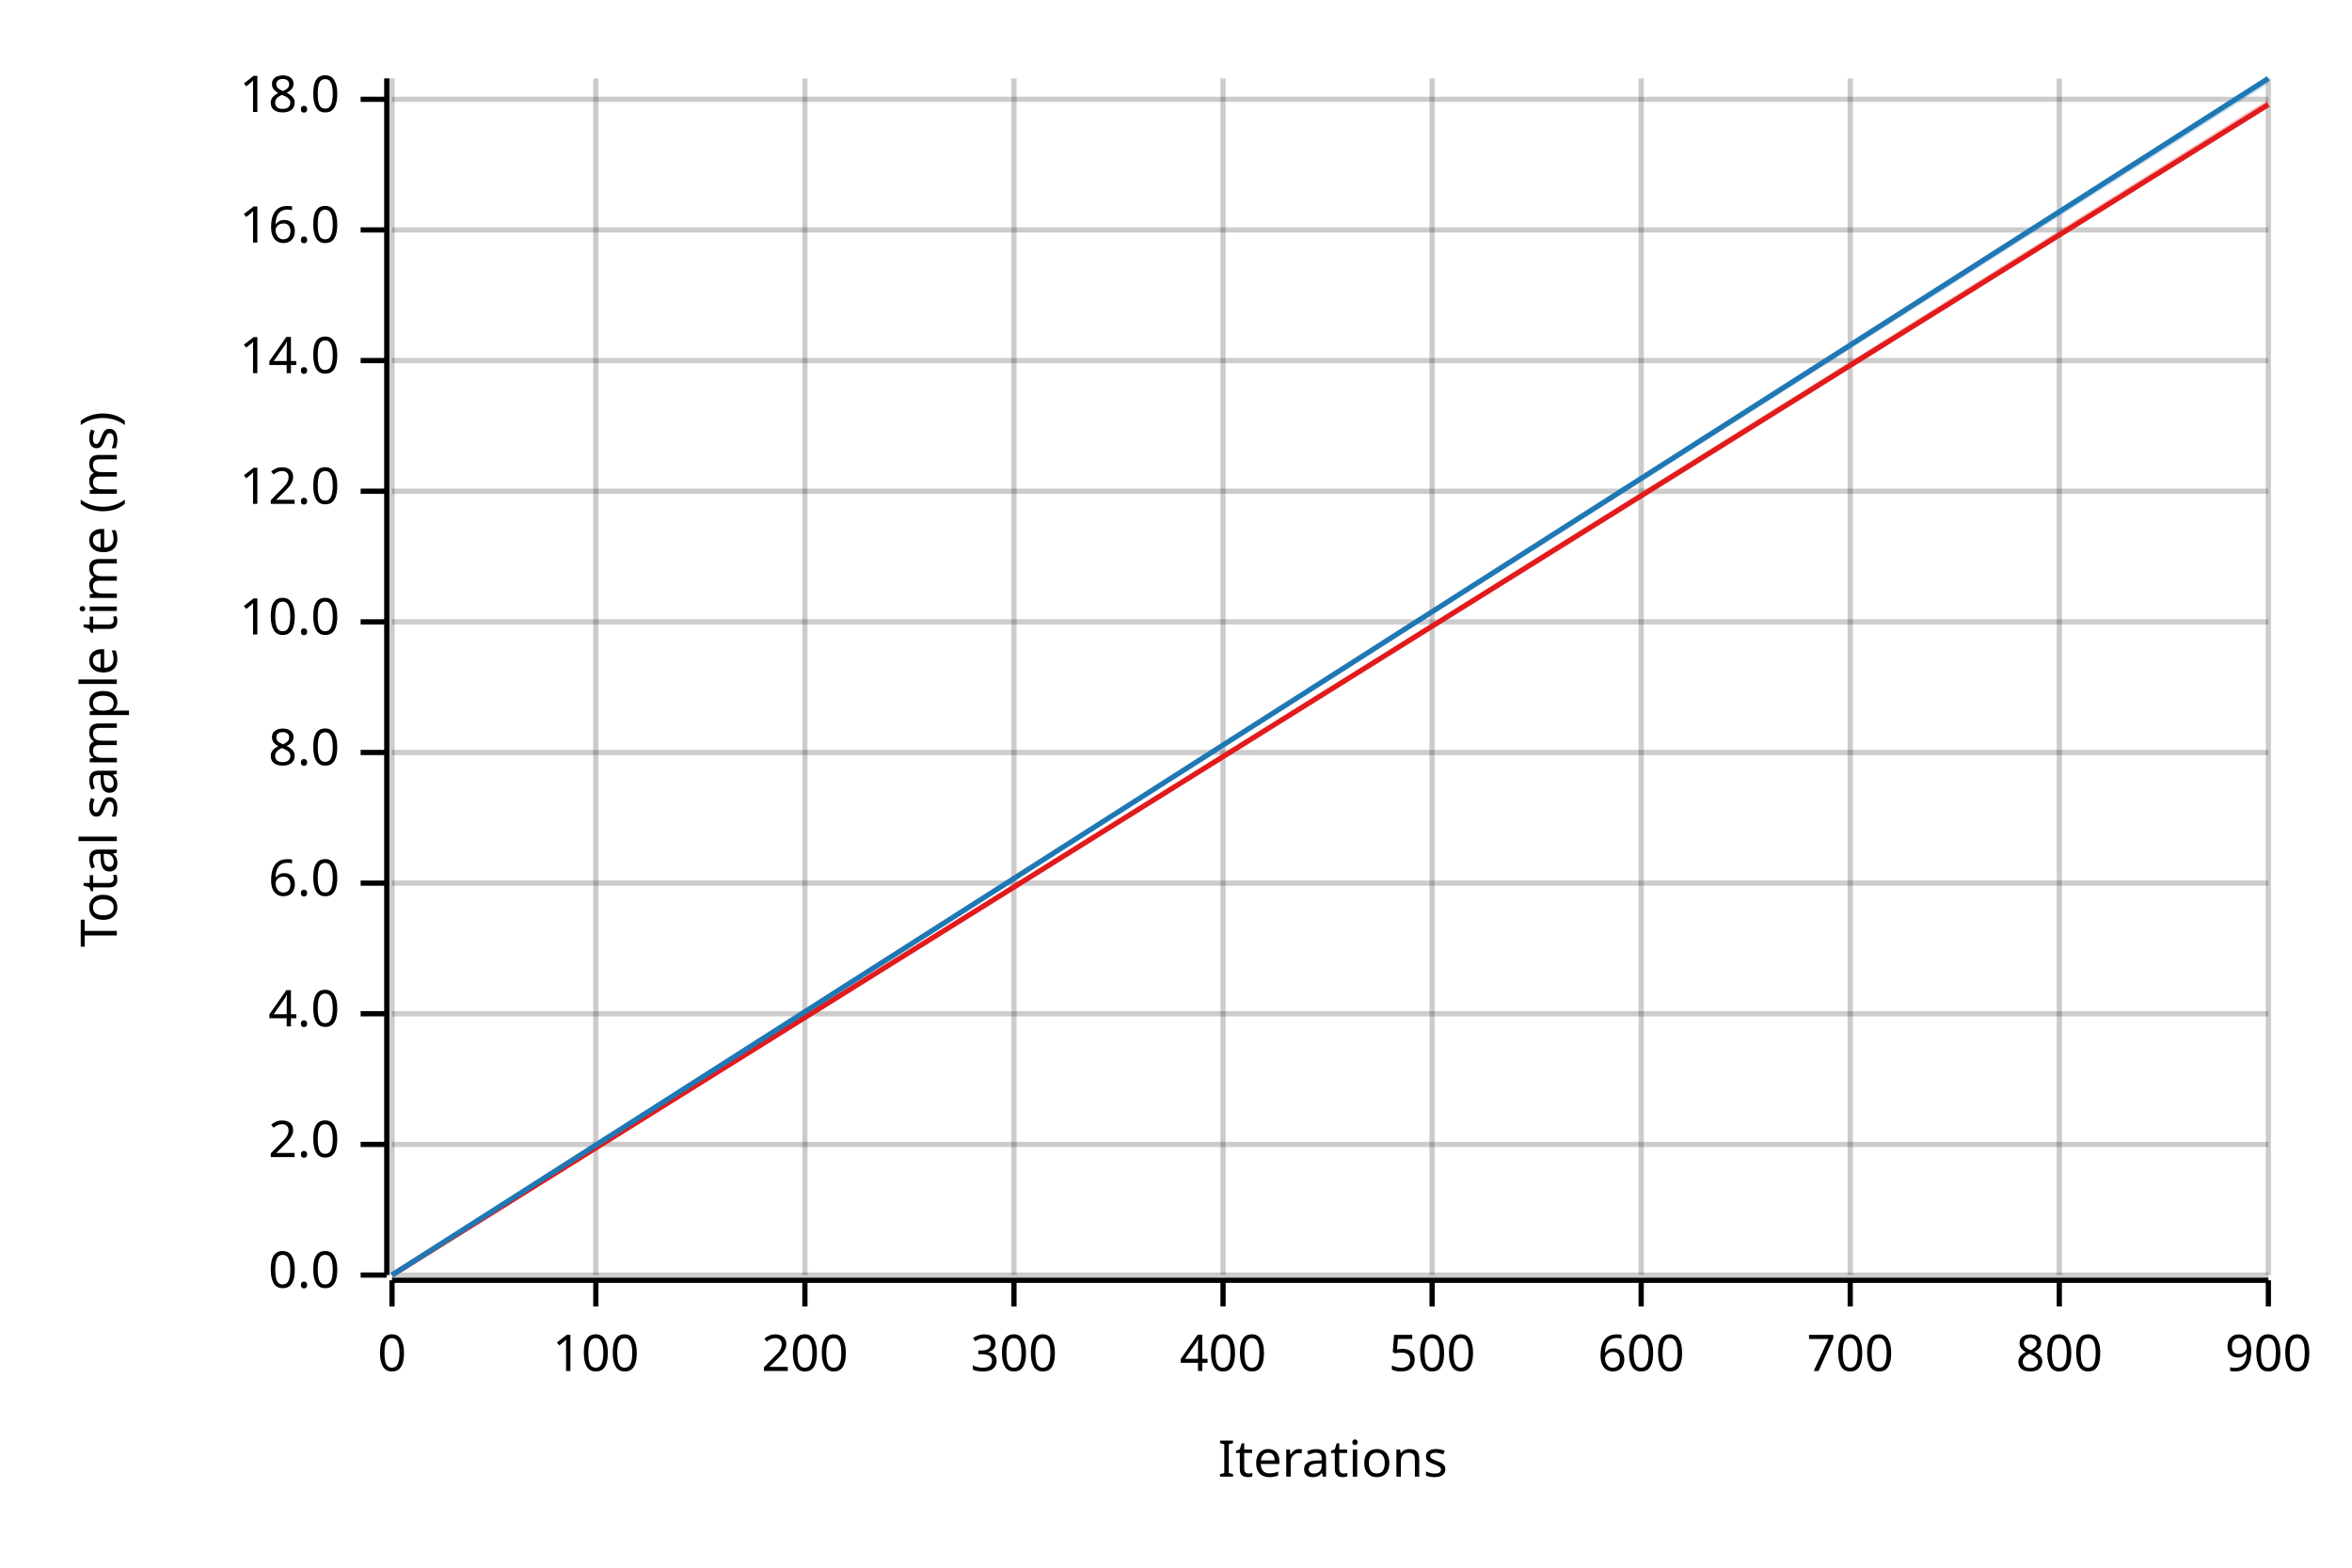
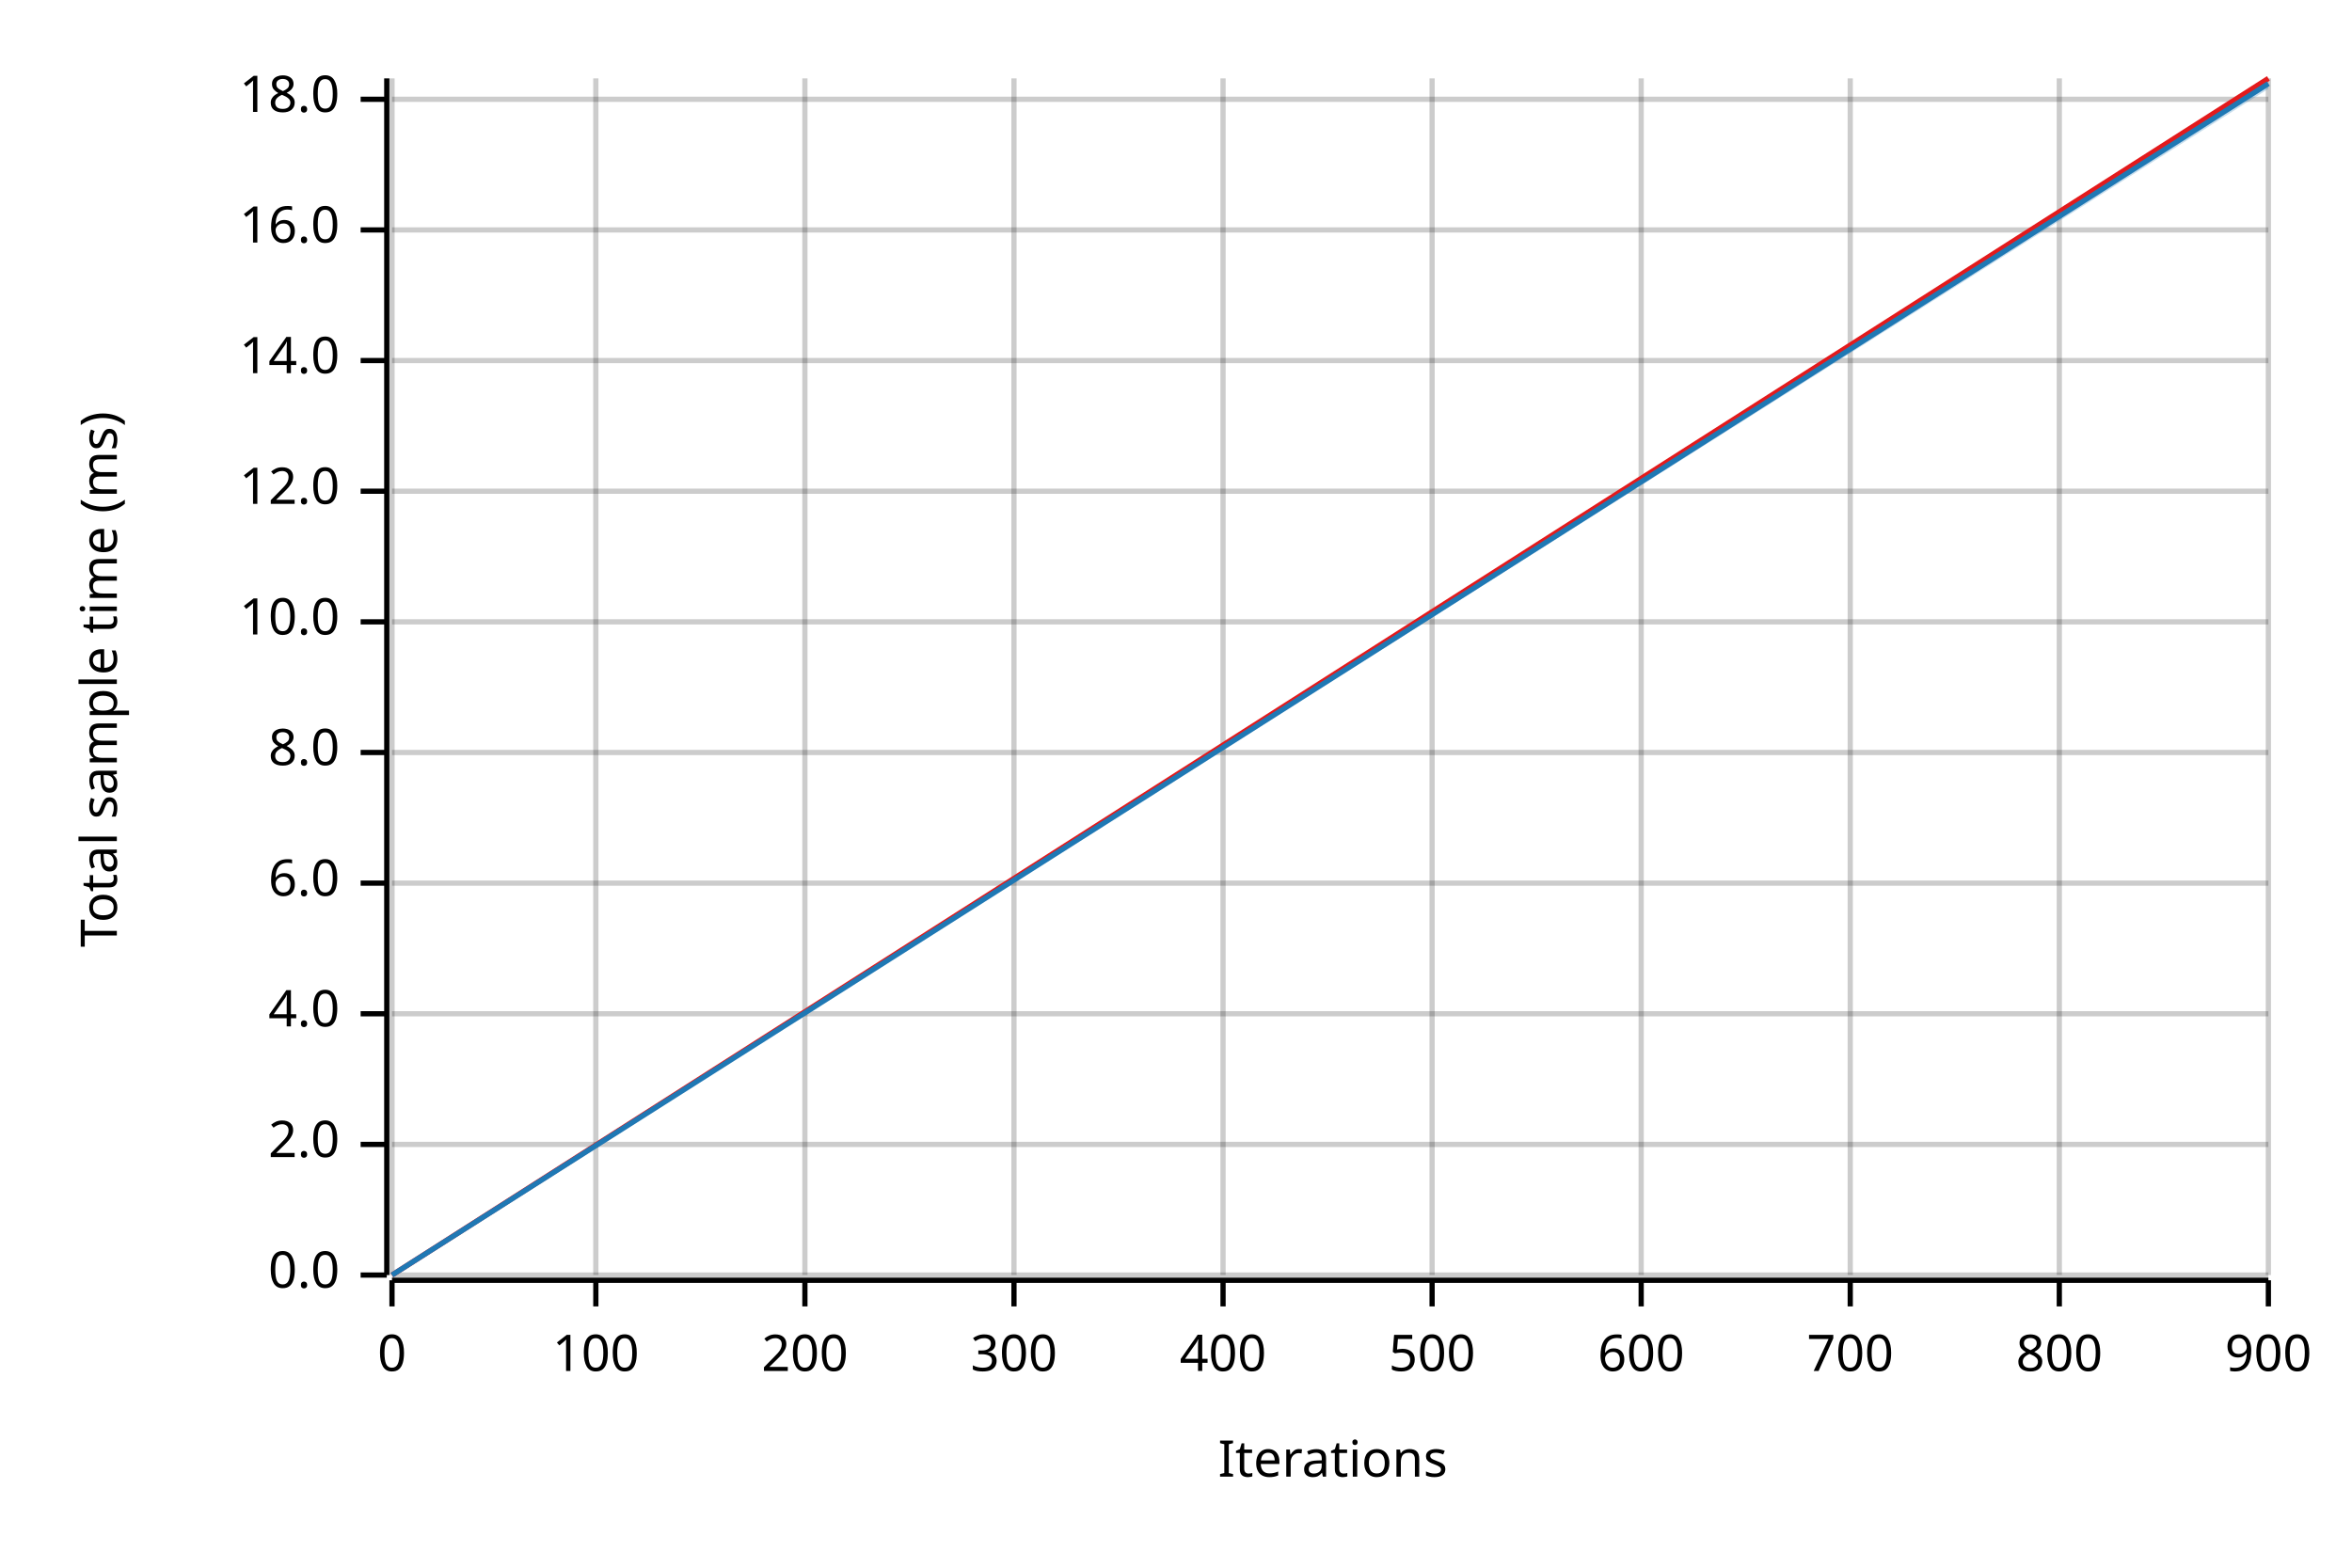
<svg xmlns="http://www.w3.org/2000/svg" width="450" height="300" viewBox="0 0 450 300">
  <text x="15" y="130" dy="0.76em" text-anchor="middle" font-family="sans-serif" font-size="9.677" opacity="1" fill="#000000" transform="rotate(270, 15, 130)">
Total sample time (ms)
</text>
  <text x="255" y="285" dy="-0.5ex" text-anchor="middle" font-family="sans-serif" font-size="9.677" opacity="1" fill="#000000">
Iterations
</text>
  <line opacity="0.2" stroke="#000000" stroke-width="1" x1="75" y1="244" x2="75" y2="15" />
  <line opacity="0.2" stroke="#000000" stroke-width="1" x1="114" y1="244" x2="114" y2="15" />
  <line opacity="0.2" stroke="#000000" stroke-width="1" x1="154" y1="244" x2="154" y2="15" />
  <line opacity="0.2" stroke="#000000" stroke-width="1" x1="194" y1="244" x2="194" y2="15" />
  <line opacity="0.2" stroke="#000000" stroke-width="1" x1="234" y1="244" x2="234" y2="15" />
  <line opacity="0.2" stroke="#000000" stroke-width="1" x1="274" y1="244" x2="274" y2="15" />
  <line opacity="0.2" stroke="#000000" stroke-width="1" x1="314" y1="244" x2="314" y2="15" />
  <line opacity="0.2" stroke="#000000" stroke-width="1" x1="354" y1="244" x2="354" y2="15" />
  <line opacity="0.2" stroke="#000000" stroke-width="1" x1="394" y1="244" x2="394" y2="15" />
  <line opacity="0.2" stroke="#000000" stroke-width="1" x1="434" y1="244" x2="434" y2="15" />
  <line opacity="0.2" stroke="#000000" stroke-width="1" x1="75" y1="244" x2="434" y2="244" />
  <line opacity="0.2" stroke="#000000" stroke-width="1" x1="75" y1="219" x2="434" y2="219" />
  <line opacity="0.2" stroke="#000000" stroke-width="1" x1="75" y1="194" x2="434" y2="194" />
  <line opacity="0.2" stroke="#000000" stroke-width="1" x1="75" y1="169" x2="434" y2="169" />
  <line opacity="0.2" stroke="#000000" stroke-width="1" x1="75" y1="144" x2="434" y2="144" />
  <line opacity="0.2" stroke="#000000" stroke-width="1" x1="75" y1="119" x2="434" y2="119" />
  <line opacity="0.2" stroke="#000000" stroke-width="1" x1="75" y1="94" x2="434" y2="94" />
  <line opacity="0.2" stroke="#000000" stroke-width="1" x1="75" y1="69" x2="434" y2="69" />
  <line opacity="0.2" stroke="#000000" stroke-width="1" x1="75" y1="44" x2="434" y2="44" />
  <line opacity="0.2" stroke="#000000" stroke-width="1" x1="75" y1="19" x2="434" y2="19" />
  <polyline fill="none" opacity="1" stroke="#000000" stroke-width="1" points="74,15 74,244 " />
  <text x="65" y="244" dy="0.5ex" text-anchor="end" font-family="sans-serif" font-size="9.677" opacity="1" fill="#000000">
0.0
</text>
  <polyline fill="none" opacity="1" stroke="#000000" stroke-width="1" points="69,244 74,244 " />
  <text x="65" y="219" dy="0.5ex" text-anchor="end" font-family="sans-serif" font-size="9.677" opacity="1" fill="#000000">
2.0
</text>
  <polyline fill="none" opacity="1" stroke="#000000" stroke-width="1" points="69,219 74,219 " />
  <text x="65" y="194" dy="0.5ex" text-anchor="end" font-family="sans-serif" font-size="9.677" opacity="1" fill="#000000">
4.0
</text>
  <polyline fill="none" opacity="1" stroke="#000000" stroke-width="1" points="69,194 74,194 " />
  <text x="65" y="169" dy="0.5ex" text-anchor="end" font-family="sans-serif" font-size="9.677" opacity="1" fill="#000000">
6.0
</text>
  <polyline fill="none" opacity="1" stroke="#000000" stroke-width="1" points="69,169 74,169 " />
  <text x="65" y="144" dy="0.5ex" text-anchor="end" font-family="sans-serif" font-size="9.677" opacity="1" fill="#000000">
8.0
</text>
  <polyline fill="none" opacity="1" stroke="#000000" stroke-width="1" points="69,144 74,144 " />
  <text x="65" y="119" dy="0.5ex" text-anchor="end" font-family="sans-serif" font-size="9.677" opacity="1" fill="#000000">
10.0
</text>
  <polyline fill="none" opacity="1" stroke="#000000" stroke-width="1" points="69,119 74,119 " />
  <text x="65" y="94" dy="0.5ex" text-anchor="end" font-family="sans-serif" font-size="9.677" opacity="1" fill="#000000">
12.0
</text>
  <polyline fill="none" opacity="1" stroke="#000000" stroke-width="1" points="69,94 74,94 " />
  <text x="65" y="69" dy="0.5ex" text-anchor="end" font-family="sans-serif" font-size="9.677" opacity="1" fill="#000000">
14.0
</text>
  <polyline fill="none" opacity="1" stroke="#000000" stroke-width="1" points="69,69 74,69 " />
  <text x="65" y="44" dy="0.5ex" text-anchor="end" font-family="sans-serif" font-size="9.677" opacity="1" fill="#000000">
16.0
</text>
  <polyline fill="none" opacity="1" stroke="#000000" stroke-width="1" points="69,44 74,44 " />
  <text x="65" y="19" dy="0.5ex" text-anchor="end" font-family="sans-serif" font-size="9.677" opacity="1" fill="#000000">
18.0
</text>
  <polyline fill="none" opacity="1" stroke="#000000" stroke-width="1" points="69,19 74,19 " />
  <polyline fill="none" opacity="1" stroke="#000000" stroke-width="1" points="75,245 434,245 " />
  <text x="75" y="255" dy="0.76em" text-anchor="middle" font-family="sans-serif" font-size="9.677" opacity="1" fill="#000000">
0
</text>
  <polyline fill="none" opacity="1" stroke="#000000" stroke-width="1" points="75,245 75,250 " />
  <text x="114" y="255" dy="0.76em" text-anchor="middle" font-family="sans-serif" font-size="9.677" opacity="1" fill="#000000">
100
</text>
  <polyline fill="none" opacity="1" stroke="#000000" stroke-width="1" points="114,245 114,250 " />
  <text x="154" y="255" dy="0.76em" text-anchor="middle" font-family="sans-serif" font-size="9.677" opacity="1" fill="#000000">
200
</text>
  <polyline fill="none" opacity="1" stroke="#000000" stroke-width="1" points="154,245 154,250 " />
  <text x="194" y="255" dy="0.76em" text-anchor="middle" font-family="sans-serif" font-size="9.677" opacity="1" fill="#000000">
300
</text>
  <polyline fill="none" opacity="1" stroke="#000000" stroke-width="1" points="194,245 194,250 " />
  <text x="234" y="255" dy="0.76em" text-anchor="middle" font-family="sans-serif" font-size="9.677" opacity="1" fill="#000000">
400
</text>
  <polyline fill="none" opacity="1" stroke="#000000" stroke-width="1" points="234,245 234,250 " />
  <text x="274" y="255" dy="0.76em" text-anchor="middle" font-family="sans-serif" font-size="9.677" opacity="1" fill="#000000">
500
</text>
  <polyline fill="none" opacity="1" stroke="#000000" stroke-width="1" points="274,245 274,250 " />
  <text x="314" y="255" dy="0.76em" text-anchor="middle" font-family="sans-serif" font-size="9.677" opacity="1" fill="#000000">
600
</text>
  <polyline fill="none" opacity="1" stroke="#000000" stroke-width="1" points="314,245 314,250 " />
  <text x="354" y="255" dy="0.76em" text-anchor="middle" font-family="sans-serif" font-size="9.677" opacity="1" fill="#000000">
700
</text>
  <polyline fill="none" opacity="1" stroke="#000000" stroke-width="1" points="354,245 354,250 " />
  <text x="394" y="255" dy="0.76em" text-anchor="middle" font-family="sans-serif" font-size="9.677" opacity="1" fill="#000000">
800
</text>
  <polyline fill="none" opacity="1" stroke="#000000" stroke-width="1" points="394,245 394,250 " />
  <text x="434" y="255" dy="0.76em" text-anchor="middle" font-family="sans-serif" font-size="9.677" opacity="1" fill="#000000">
900
</text>
  <polyline fill="none" opacity="1" stroke="#000000" stroke-width="1" points="434,245 434,250 " />
-   <polyline fill="none" opacity="1" stroke="#E31A1C" stroke-width="1" points="75,244 434,20 " />
-   <polygon opacity="0.25" fill="#E31A1C" points="75,244 434,20 434,19 " />
-   <polyline fill="none" opacity="1" stroke="#1F78B4" stroke-width="1" points="75,244 434,15 " />
-   <polygon opacity="0.25" fill="#1F78B4" points="75,244 434,16 434,15 " />
+   <polyline fill="none" opacity="1" stroke="#E31A1C" stroke-width="1" points="75,244 434,15 " />
+   <polygon opacity="0.25" fill="#E31A1C" points="75,244 434,16 434,15 " />
+   <polyline fill="none" opacity="1" stroke="#1F78B4" stroke-width="1" points="75,244 434,16 " />
+   <polygon opacity="0.25" fill="#1F78B4" points="75,244 434,17 434,16 " />
</svg>
